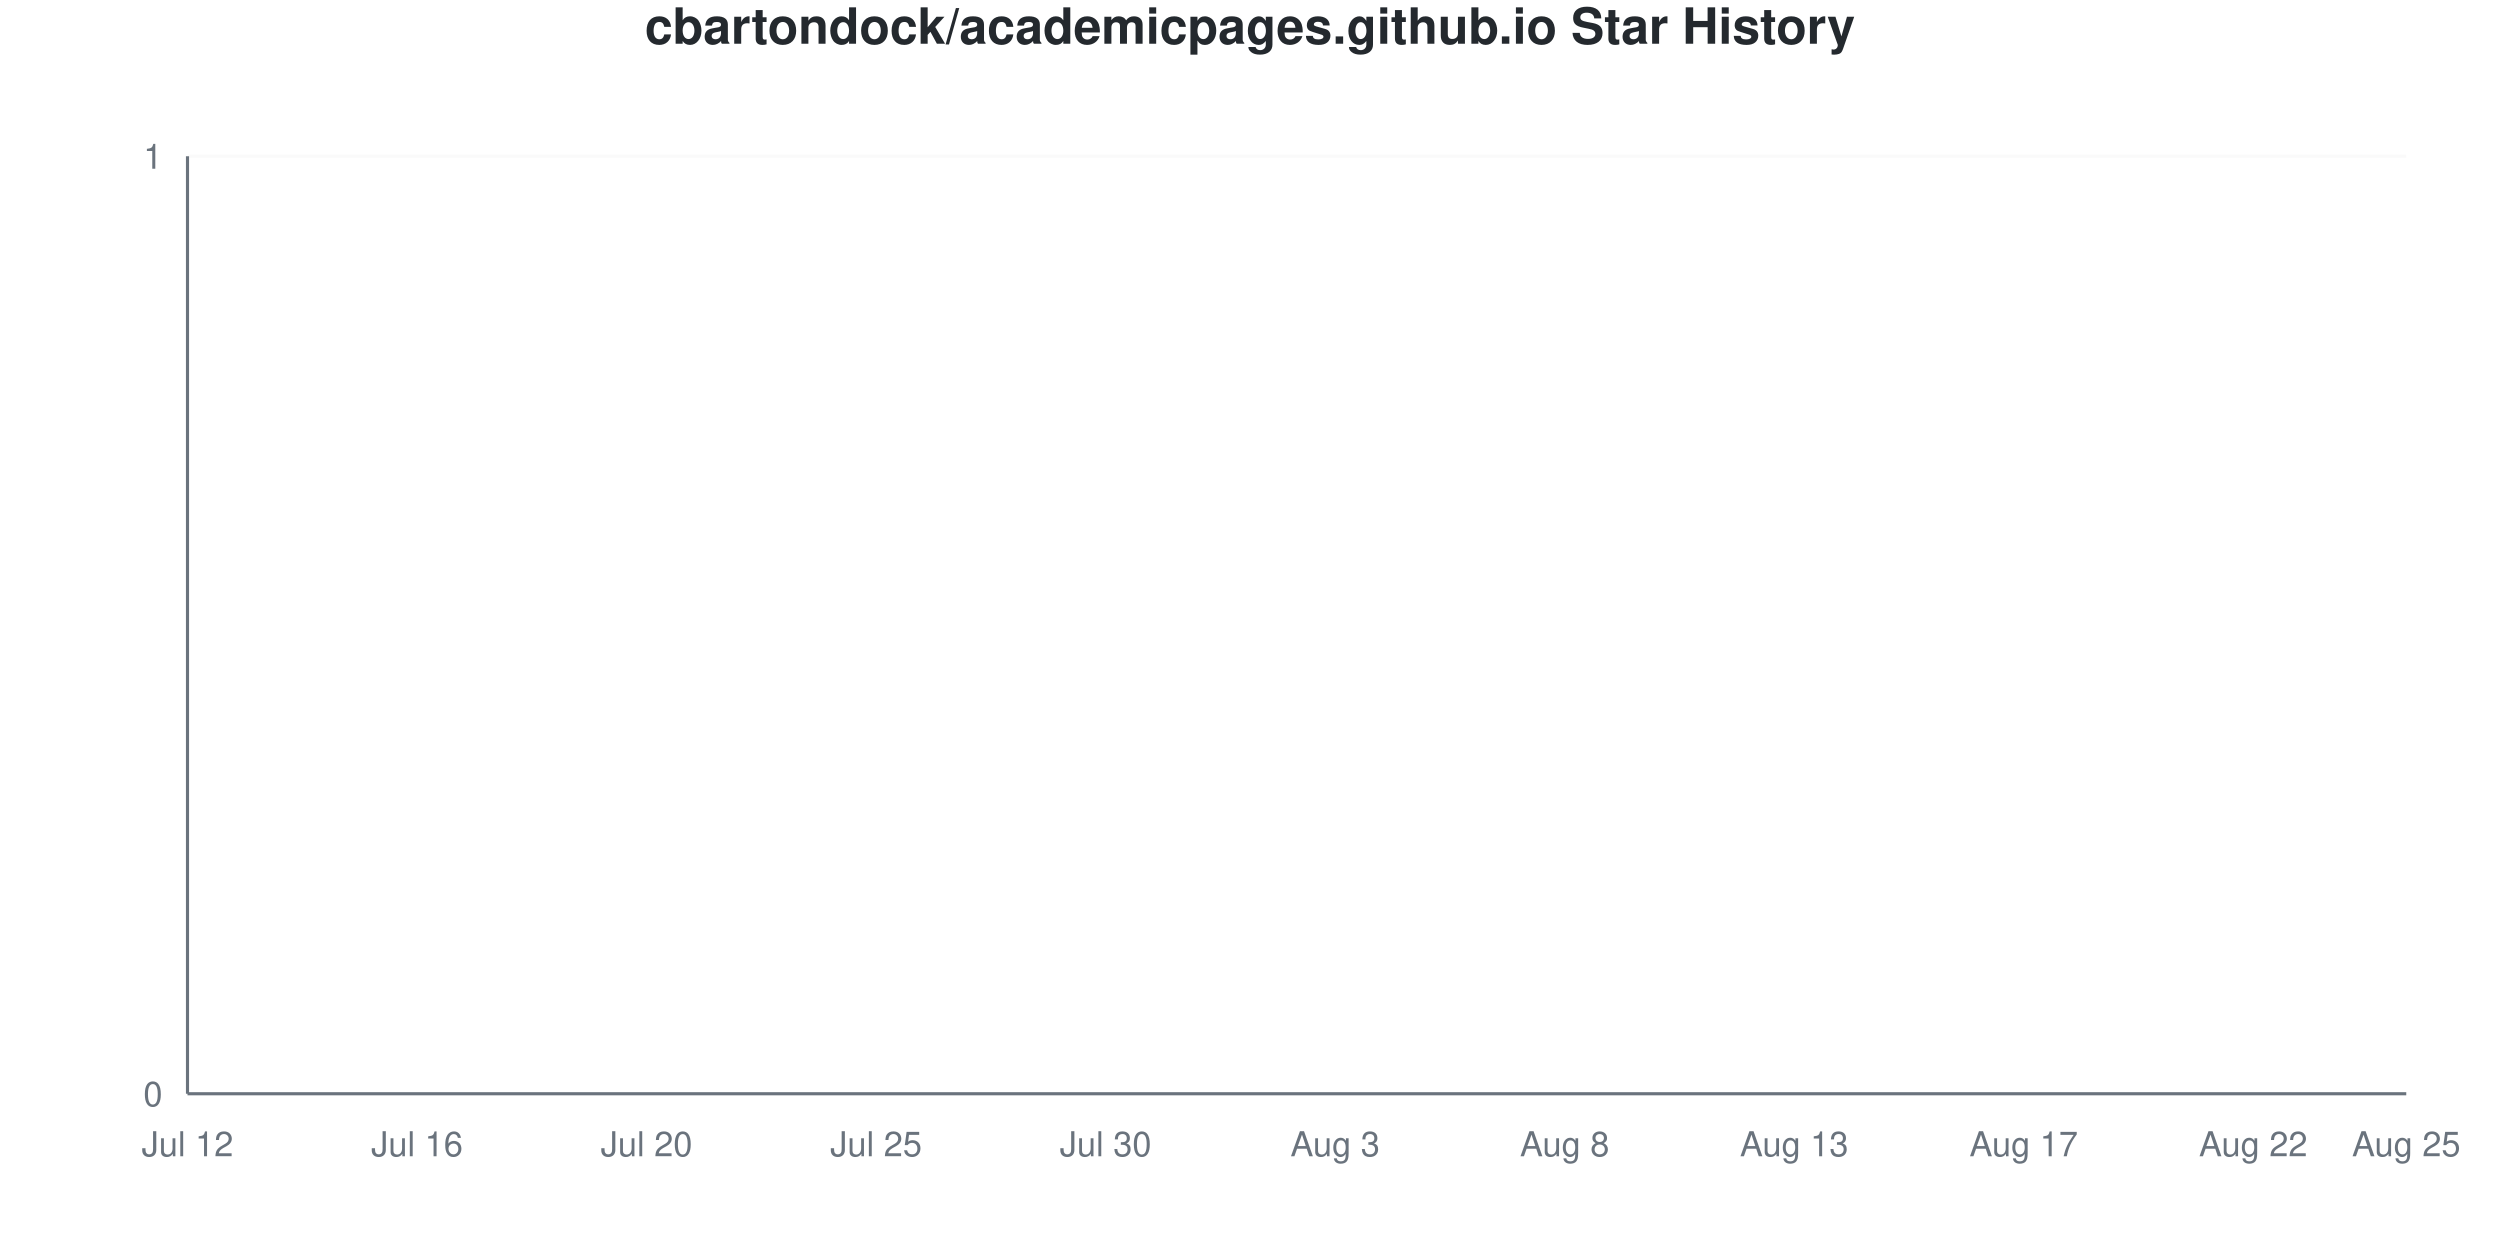
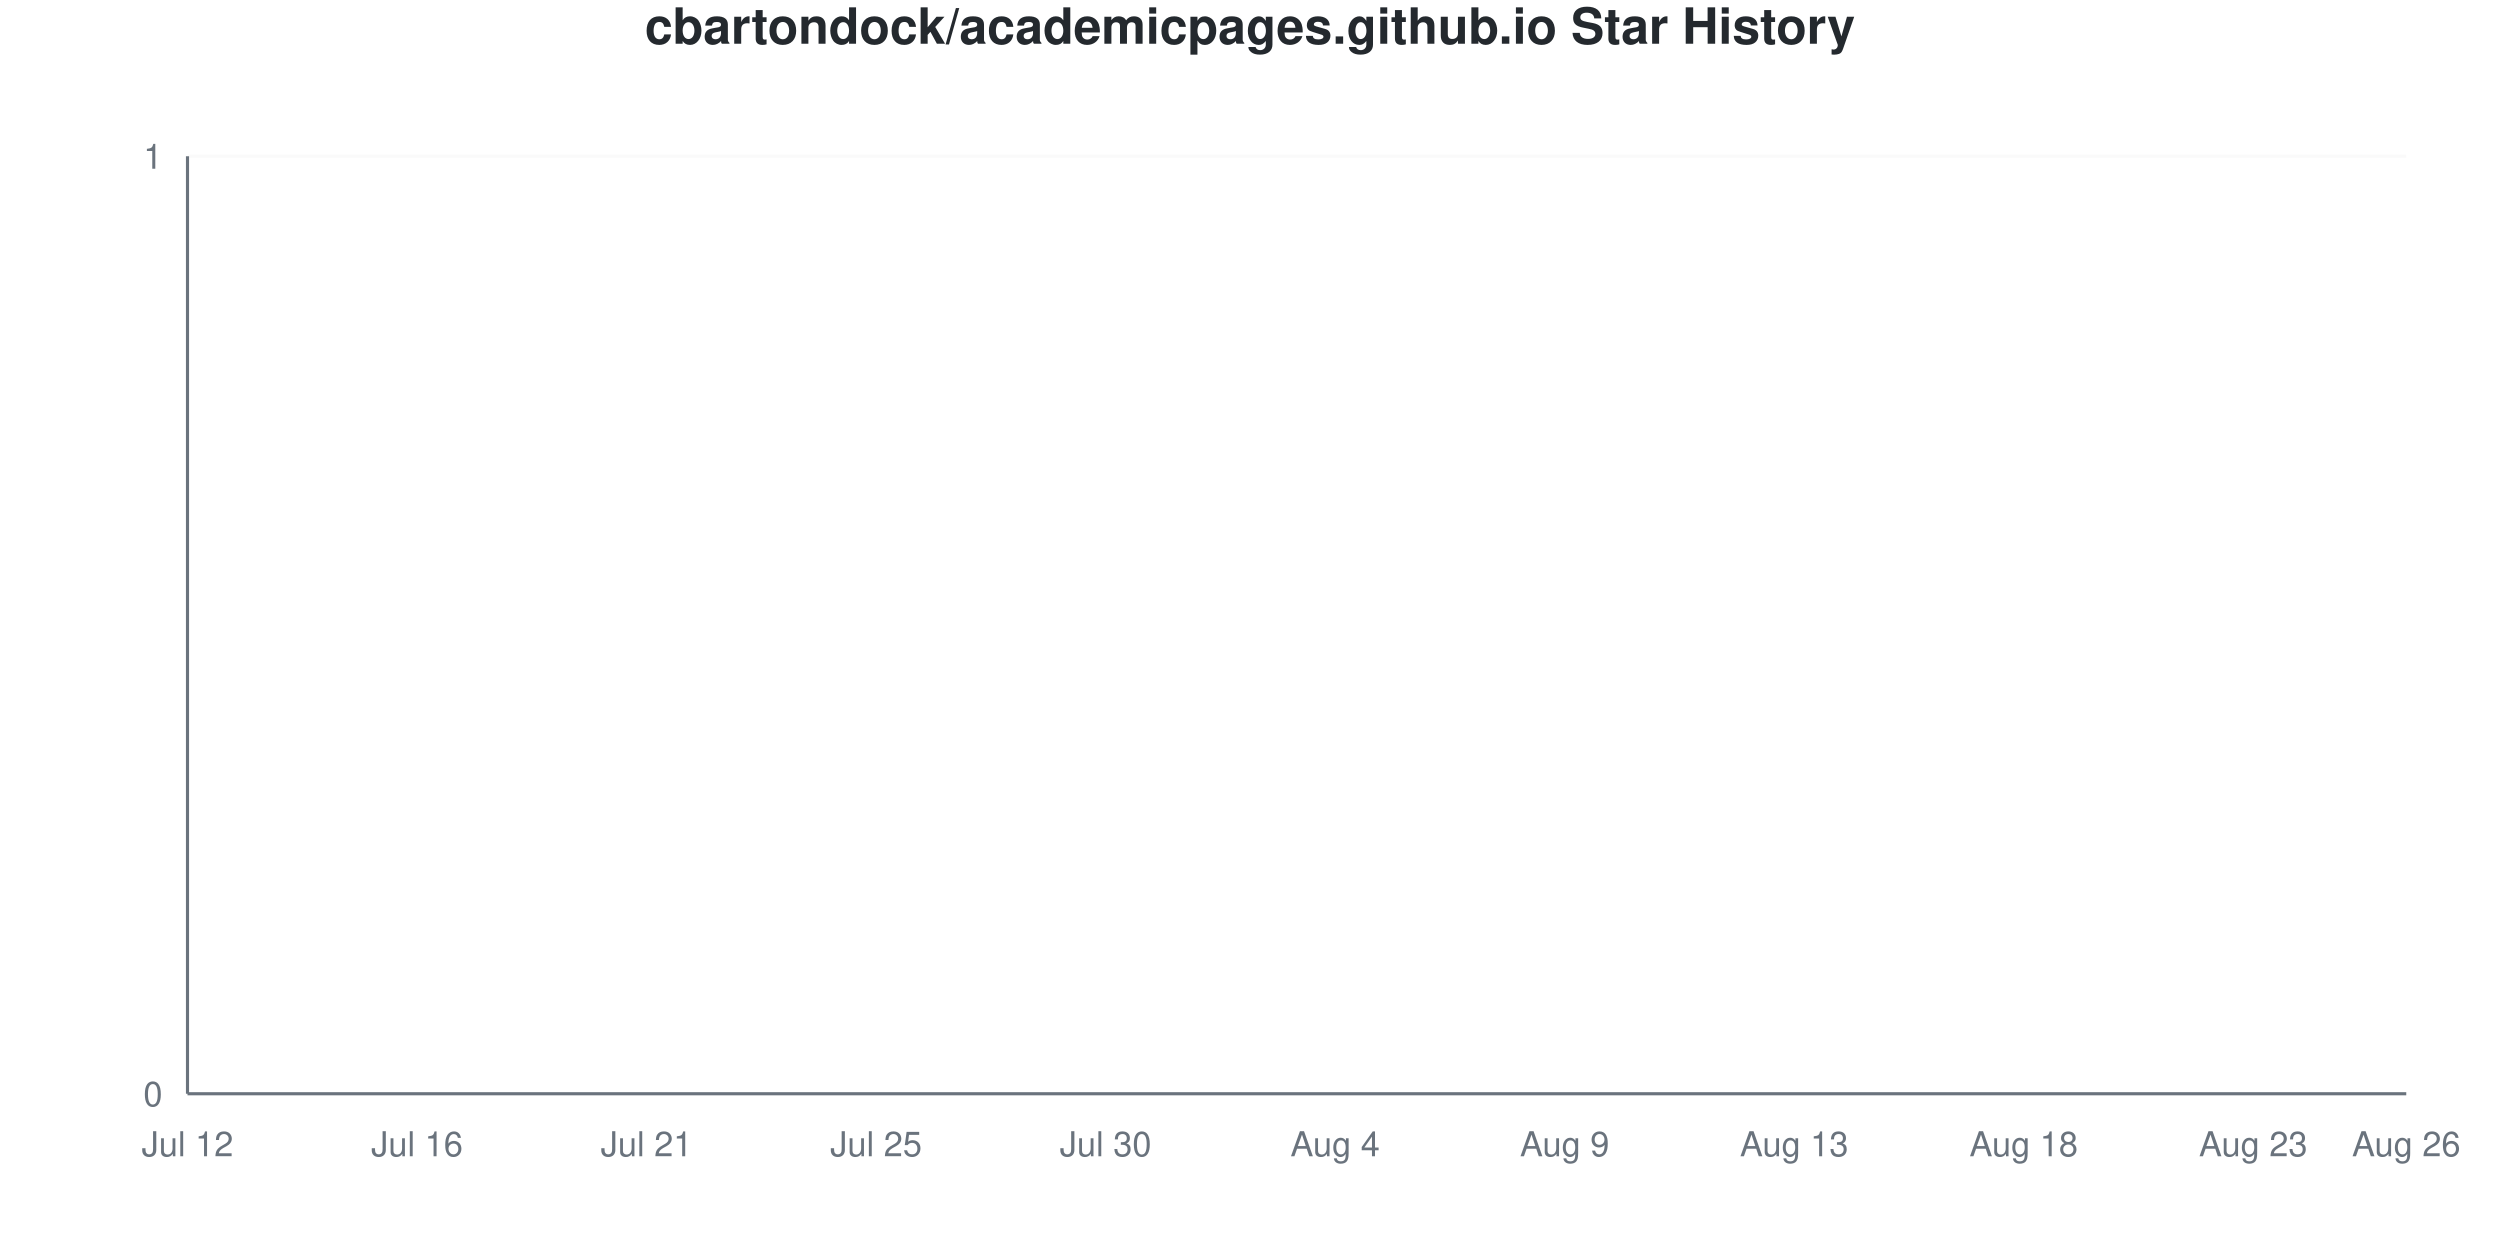
<svg xmlns="http://www.w3.org/2000/svg" viewBox="0 0 800 400" width="800" height="400">
  <style>
    @keyframes drawLine {
      to { stroke-dashoffset: 0; }
    }
    @keyframes fadeInPoint {
      from { opacity: 0; }
      to { opacity: 1; }
    }
    .data-line-0 {
      stroke-dasharray: 1065;
      stroke-dashoffset: 1065;
      animation: drawLine 2s ease-out forwards;
    }
    .data-point {
      opacity: 0;
      animation: fadeInPoint 0.5s ease-out forwards;
    }
    .chart-bg { fill: #fff; }
    .chart-text { fill: #24292e; }
    .chart-muted { fill: #6a737d; }
    .chart-grid { stroke: #eee; }
    .chart-axis { stroke: #6a737d; }
    @media (prefers-color-scheme: dark) {
      .chart-bg { fill: #0d1117; }
      .chart-text { fill: #e6edf3; }
      .chart-muted { fill: #8b949e; }
      .chart-grid { stroke: #21262d; }
      .chart-axis { stroke: #8b949e; }
    }
  </style>
  <rect width="800" height="400" class="chart-bg" />
  <text x="400" y="14" text-anchor="middle" class="chart-text" font-size="16" font-weight="bold" font-family="-apple-system, BlinkMacSystemFont, 'Segoe UI', Helvetica, Arial, sans-serif">cbartondock/academicpages.github.io Star History</text>
  <g class="grid">
    <line x1="60" y1="350" x2="770" y2="350" class="chart-grid" stroke-opacity="0.3" />
    <text x="52" y="354" text-anchor="end" class="chart-muted" font-size="11" font-family="-apple-system, BlinkMacSystemFont, 'Segoe UI', Helvetica, Arial, sans-serif">0</text>
    <line x1="60" y1="50" x2="770" y2="50" class="chart-grid" stroke-opacity="0.3" />
    <text x="52" y="54" text-anchor="end" class="chart-muted" font-size="11" font-family="-apple-system, BlinkMacSystemFont, 'Segoe UI', Helvetica, Arial, sans-serif">1</text>
  </g>
  <g class="milestones">
    
  </g>
  <g class="x-axis">
    <text x="60" y="370" text-anchor="middle" class="chart-muted" font-size="11" font-family="-apple-system, BlinkMacSystemFont, 'Segoe UI', Helvetica, Arial, sans-serif">Jul 12</text>
    <text x="133.448" y="370" text-anchor="middle" class="chart-muted" font-size="11" font-family="-apple-system, BlinkMacSystemFont, 'Segoe UI', Helvetica, Arial, sans-serif">Jul 16</text>
-     <text x="206.897" y="370" text-anchor="middle" class="chart-muted" font-size="11" font-family="-apple-system, BlinkMacSystemFont, 'Segoe UI', Helvetica, Arial, sans-serif">Jul 20</text>
+     <text x="206.897" y="370" text-anchor="middle" class="chart-muted" font-size="11" font-family="-apple-system, BlinkMacSystemFont, 'Segoe UI', Helvetica, Arial, sans-serif">Jul 21</text>
    <text x="280.345" y="370" text-anchor="middle" class="chart-muted" font-size="11" font-family="-apple-system, BlinkMacSystemFont, 'Segoe UI', Helvetica, Arial, sans-serif">Jul 25</text>
    <text x="353.793" y="370" text-anchor="middle" class="chart-muted" font-size="11" font-family="-apple-system, BlinkMacSystemFont, 'Segoe UI', Helvetica, Arial, sans-serif">Jul 30</text>
-     <text x="427.241" y="370" text-anchor="middle" class="chart-muted" font-size="11" font-family="-apple-system, BlinkMacSystemFont, 'Segoe UI', Helvetica, Arial, sans-serif">Aug 3</text>
-     <text x="500.69" y="370" text-anchor="middle" class="chart-muted" font-size="11" font-family="-apple-system, BlinkMacSystemFont, 'Segoe UI', Helvetica, Arial, sans-serif">Aug 8</text>
+     <text x="427.241" y="370" text-anchor="middle" class="chart-muted" font-size="11" font-family="-apple-system, BlinkMacSystemFont, 'Segoe UI', Helvetica, Arial, sans-serif">Aug 4</text>
+     <text x="500.69" y="370" text-anchor="middle" class="chart-muted" font-size="11" font-family="-apple-system, BlinkMacSystemFont, 'Segoe UI', Helvetica, Arial, sans-serif">Aug 9</text>
    <text x="574.138" y="370" text-anchor="middle" class="chart-muted" font-size="11" font-family="-apple-system, BlinkMacSystemFont, 'Segoe UI', Helvetica, Arial, sans-serif">Aug 13</text>
-     <text x="647.586" y="370" text-anchor="middle" class="chart-muted" font-size="11" font-family="-apple-system, BlinkMacSystemFont, 'Segoe UI', Helvetica, Arial, sans-serif">Aug 17</text>
-     <text x="721.034" y="370" text-anchor="middle" class="chart-muted" font-size="11" font-family="-apple-system, BlinkMacSystemFont, 'Segoe UI', Helvetica, Arial, sans-serif">Aug 22</text>
-     <text x="770" y="370" text-anchor="middle" class="chart-muted" font-size="11" font-family="-apple-system, BlinkMacSystemFont, 'Segoe UI', Helvetica, Arial, sans-serif">Aug 25</text>
+     <text x="647.586" y="370" text-anchor="middle" class="chart-muted" font-size="11" font-family="-apple-system, BlinkMacSystemFont, 'Segoe UI', Helvetica, Arial, sans-serif">Aug 18</text>
+     <text x="721.034" y="370" text-anchor="middle" class="chart-muted" font-size="11" font-family="-apple-system, BlinkMacSystemFont, 'Segoe UI', Helvetica, Arial, sans-serif">Aug 23</text>
+     <text x="770" y="370" text-anchor="middle" class="chart-muted" font-size="11" font-family="-apple-system, BlinkMacSystemFont, 'Segoe UI', Helvetica, Arial, sans-serif">Aug 26</text>
  </g>
  <line x1="60" y1="50" x2="60" y2="350" class="chart-axis" stroke-width="1" />
  <line x1="60" y1="350" x2="770" y2="350" class="chart-axis" stroke-width="1" />
  <path d="M60,350 L60,350 C68.161,350 76.322,350 84.483,350 C92.644,350 100.805,350 108.966,350 C117.126,350 125.287,350 133.448,350 C141.609,350 149.77,350 157.931,350 C166.092,350 174.253,350 182.414,350 C190.575,350 198.736,350 206.897,350 C215.057,350 223.218,350 231.379,350 C239.54,350 247.701,350 255.862,350 C264.023,350 272.184,350 280.345,350 C288.506,350 296.667,350 304.828,350 C312.989,350 321.149,350 329.31,350 C337.471,350 345.632,350 353.793,350 C361.954,350 370.115,350 378.276,350 C386.437,350 394.598,350 402.759,350 C410.92,350 419.08,350 427.241,350 C435.402,350 443.563,350 451.724,350 C459.885,350 468.046,350 476.207,350 C484.368,350 492.529,350 500.69,350 C508.851,350 517.011,350 525.172,350 C533.333,350 541.494,350 549.655,350 C557.816,350 565.977,350 574.138,350 C582.299,350 590.46,350 598.621,350 C606.782,350 614.943,350 623.103,350 C631.264,350 639.425,350 647.586,350 C655.747,350 663.908,350 672.069,350 C680.23,350 688.391,350 696.552,350 C704.713,350 712.874,350 721.034,350 C729.195,350 737.356,350 745.517,350 C753.678,350 761.839,350 770,350 L770,350 L60,350 Z" fill="#dfb317" fill-opacity="0.1" />
  <path d="M60,350 L60,350 C68.161,350 76.322,350 84.483,350 C92.644,350 100.805,350 108.966,350 C117.126,350 125.287,350 133.448,350 C141.609,350 149.77,350 157.931,350 C166.092,350 174.253,350 182.414,350 C190.575,350 198.736,350 206.897,350 C215.057,350 223.218,350 231.379,350 C239.54,350 247.701,350 255.862,350 C264.023,350 272.184,350 280.345,350 C288.506,350 296.667,350 304.828,350 C312.989,350 321.149,350 329.31,350 C337.471,350 345.632,350 353.793,350 C361.954,350 370.115,350 378.276,350 C386.437,350 394.598,350 402.759,350 C410.92,350 419.08,350 427.241,350 C435.402,350 443.563,350 451.724,350 C459.885,350 468.046,350 476.207,350 C484.368,350 492.529,350 500.69,350 C508.851,350 517.011,350 525.172,350 C533.333,350 541.494,350 549.655,350 C557.816,350 565.977,350 574.138,350 C582.299,350 590.46,350 598.621,350 C606.782,350 614.943,350 623.103,350 C631.264,350 639.425,350 647.586,350 C655.747,350 663.908,350 672.069,350 C680.23,350 688.391,350 696.552,350 C704.713,350 712.874,350 721.034,350 C729.195,350 737.356,350 745.517,350 C753.678,350 761.839,350 770,350" fill="none" stroke="#dfb317" stroke-width="2.5" class="data-line-0" />
  <g class="points">
    <circle cx="60" cy="350" r="4" fill="#dfb317" class="data-point" style="animation-delay: 1.50s" />
    <circle cx="84.483" cy="350" r="4" fill="#dfb317" class="data-point" style="animation-delay: 1.55s" />
    <circle cx="108.966" cy="350" r="4" fill="#dfb317" class="data-point" style="animation-delay: 1.60s" />
    <circle cx="133.448" cy="350" r="4" fill="#dfb317" class="data-point" style="animation-delay: 1.65s" />
    <circle cx="157.931" cy="350" r="4" fill="#dfb317" class="data-point" style="animation-delay: 1.70s" />
    <circle cx="182.414" cy="350" r="4" fill="#dfb317" class="data-point" style="animation-delay: 1.75s" />
    <circle cx="206.897" cy="350" r="4" fill="#dfb317" class="data-point" style="animation-delay: 1.80s" />
    <circle cx="231.379" cy="350" r="4" fill="#dfb317" class="data-point" style="animation-delay: 1.85s" />
    <circle cx="255.862" cy="350" r="4" fill="#dfb317" class="data-point" style="animation-delay: 1.90s" />
    <circle cx="280.345" cy="350" r="4" fill="#dfb317" class="data-point" style="animation-delay: 1.95s" />
    <circle cx="304.828" cy="350" r="4" fill="#dfb317" class="data-point" style="animation-delay: 2.00s" />
    <circle cx="329.31" cy="350" r="4" fill="#dfb317" class="data-point" style="animation-delay: 2.05s" />
    <circle cx="353.793" cy="350" r="4" fill="#dfb317" class="data-point" style="animation-delay: 2.10s" />
    <circle cx="378.276" cy="350" r="4" fill="#dfb317" class="data-point" style="animation-delay: 2.15s" />
    <circle cx="402.759" cy="350" r="4" fill="#dfb317" class="data-point" style="animation-delay: 2.20s" />
    <circle cx="427.241" cy="350" r="4" fill="#dfb317" class="data-point" style="animation-delay: 2.25s" />
    <circle cx="451.724" cy="350" r="4" fill="#dfb317" class="data-point" style="animation-delay: 2.30s" />
    <circle cx="476.207" cy="350" r="4" fill="#dfb317" class="data-point" style="animation-delay: 2.35s" />
    <circle cx="500.69" cy="350" r="4" fill="#dfb317" class="data-point" style="animation-delay: 2.40s" />
    <circle cx="525.172" cy="350" r="4" fill="#dfb317" class="data-point" style="animation-delay: 2.45s" />
    <circle cx="549.655" cy="350" r="4" fill="#dfb317" class="data-point" style="animation-delay: 2.50s" />
    <circle cx="574.138" cy="350" r="4" fill="#dfb317" class="data-point" style="animation-delay: 2.55s" />
    <circle cx="598.621" cy="350" r="4" fill="#dfb317" class="data-point" style="animation-delay: 2.60s" />
    <circle cx="623.103" cy="350" r="4" fill="#dfb317" class="data-point" style="animation-delay: 2.65s" />
    <circle cx="647.586" cy="350" r="4" fill="#dfb317" class="data-point" style="animation-delay: 2.70s" />
    <circle cx="672.069" cy="350" r="4" fill="#dfb317" class="data-point" style="animation-delay: 2.75s" />
    <circle cx="696.552" cy="350" r="4" fill="#dfb317" class="data-point" style="animation-delay: 2.80s" />
    <circle cx="721.034" cy="350" r="4" fill="#dfb317" class="data-point" style="animation-delay: 2.85s" />
    <circle cx="745.517" cy="350" r="4" fill="#dfb317" class="data-point" style="animation-delay: 2.90s" />
    <circle cx="770" cy="350" r="4" fill="#dfb317" class="data-point" style="animation-delay: 2.95s" />
  </g>
</svg>
